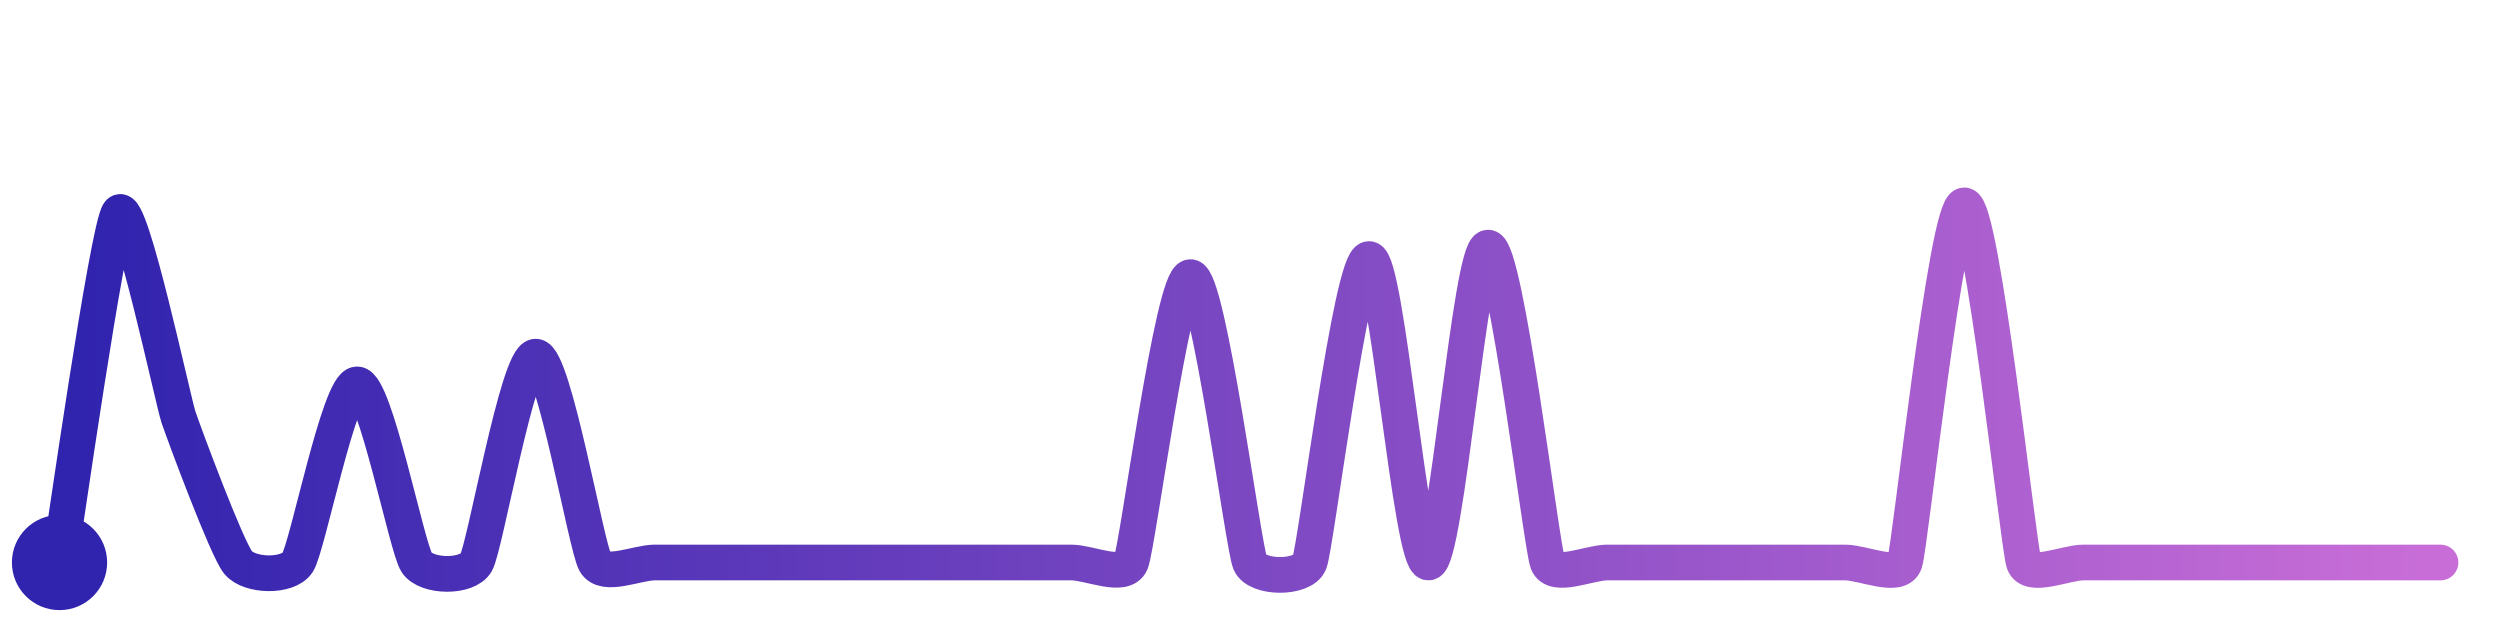
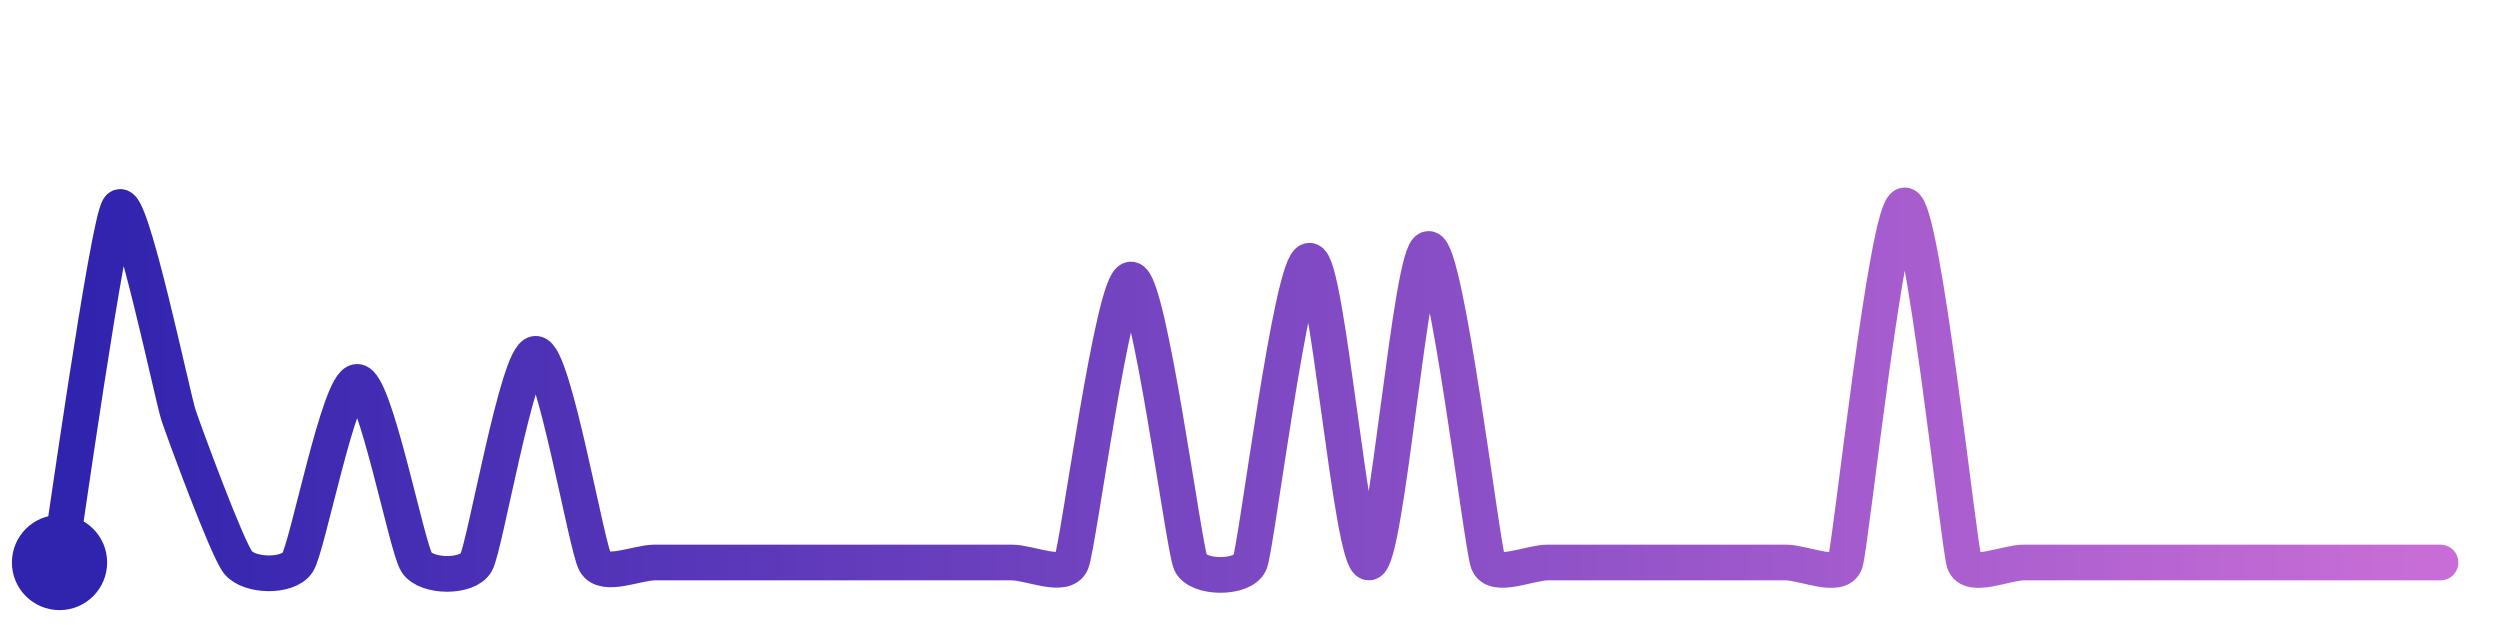
<svg xmlns="http://www.w3.org/2000/svg" width="200" height="50" viewBox="0 0 210 50">
  <defs>
    <linearGradient id="stroke" x1="0%" y1="0%" x2="100%" y2="0%">
      <stop stop-color="#3023AE" offset="0%" />
      <stop stop-color="#C86DD7" offset="100%" />
    </linearGradient>
  </defs>
-   <path stroke="url(#stroke)" stroke-width="3" stroke-linejoin="round" stroke-linecap="round" d="M5.00 46 C 5.25 44.52, 9.05 17.77, 10.00 16.61 S 14.52 32.39, 15.00 33.81 S 19.05 44.84, 20.00 46.00 S 24.17 47.25, 25.00 46.00 S 28.50 31.04, 30.00 31.04 S 34.17 44.75, 35.00 46.00 S 39.25 47.30, 40.00 46.00 S 43.50 28.71, 45.00 28.71 S 49.25 44.70, 50.00 46.00 S 53.50 46.00, 55.00 46.00 S 58.50 46.00, 60.00 46.00 S 63.50 46.00, 65.00 46.00 S 68.50 46.00, 70.00 46.00 S 73.50 46.00, 75.00 46.00 S 78.50 46.00, 80.00 46.00 S 83.50 46.00, 85.00 46.00 S 88.50 46.00, 90.00 46.00 S 94.42 47.38, 95.00 46.00 S 98.50 22.03, 100.00 22.03 S 104.42 44.62, 105.00 46.00 S 109.45 47.40, 110.00 46.00 S 113.50 20.51, 115.00 20.51 S 118.51 46.14, 120.00 46.00 S 123.50 19.55, 125.00 19.55 S 129.47 44.60, 130.00 46.00 S 133.50 46.00, 135.00 46.00 S 138.50 46.00, 140.00 46.00 S 143.50 46.00, 145.00 46.00 S 148.50 46.00, 150.00 46.00 S 153.50 46.00, 155.00 46.00 S 159.53 47.42, 160.00 46.00 S 163.50 16.00, 165.00 16.00 S 169.53 44.58, 170.00 46.00 S 173.50 46.00, 175.00 46.00 S 178.50 46.00, 180.00 46.00 S 183.50 46.00, 185.00 46.00 S 188.50 46.00, 190.00 46.00 S 193.50 46.00, 195.00 46.00 S 198.50 46.00, 200.00 46.00 S 203.50 46.00, 205.00 46.00" fill="none">
-     <animate attributeName="stroke-dashoffset" from="474.392" to="0" dur="2.2s" />
-     <animate attributeName="stroke-dasharray" from="474.392" to="474.392" />
+   <path stroke="url(#stroke)" stroke-width="3" stroke-linejoin="round" stroke-linecap="round" d="M5.00 46 C 5.25 44.52, 9.06 17.36, 10.00 16.19 S 14.52 32.22, 15.00 33.64 S 19.06 44.83, 20.00 46.00 S 24.17 47.25, 25.00 46.00 S 28.50 30.83, 30.00 30.83 S 34.17 44.75, 35.00 46.00 S 39.26 47.30, 40.00 46.00 S 43.50 28.47, 45.00 28.47 S 49.26 44.70, 50.00 46.00 S 53.50 46.00, 55.00 46.00 S 58.50 46.00, 60.00 46.00 S 63.50 46.00, 65.00 46.00 S 68.50 46.00, 70.00 46.00 S 73.50 46.00, 75.00 46.00 S 78.50 46.00, 80.00 46.00 S 83.50 46.00, 85.00 46.00 S 89.42 47.38, 90.00 46.00 S 93.50 22.23, 95.00 22.23 S 99.42 44.62, 100.00 46.00 S 104.45 47.40, 105.00 46.00 S 108.50 20.65, 110.00 20.65 S 113.51 46.15, 115.00 46.00 S 118.50 19.66, 120.00 19.66 S 124.47 44.60, 125.00 46.00 S 128.50 46.00, 130.00 46.00 S 133.50 46.00, 135.00 46.00 S 138.50 46.00, 140.00 46.00 S 143.50 46.00, 145.00 46.00 S 148.50 46.00, 150.00 46.00 S 154.53 47.42, 155.00 46.00 S 158.50 16.00, 160.00 16.00 S 164.53 44.58, 165.00 46.00 S 168.50 46.00, 170.00 46.00 S 173.50 46.00, 175.00 46.00 S 178.50 46.00, 180.00 46.00 S 183.50 46.00, 185.00 46.00 S 188.50 46.00, 190.00 46.00 S 193.50 46.00, 195.00 46.00 S 198.50 46.00, 200.00 46.00 S 203.50 46.00, 205.00 46.00" fill="none">
+     <animate attributeName="stroke-dashoffset" from="475.184" to="0" dur="2.2s" />
+     <animate attributeName="stroke-dasharray" from="475.184" to="475.184" />
  </path>
  <circle r="4" cx="5" cy="46" fill="#3023AE" />
  <circle r="4" cx="205" cy="46" fill="#C86DD7" opacity="0">
    <animate attributeName="opacity" from="0" to="1" dur="0.1s" begin="2.2s" fill="freeze" />
  </circle>
</svg>
